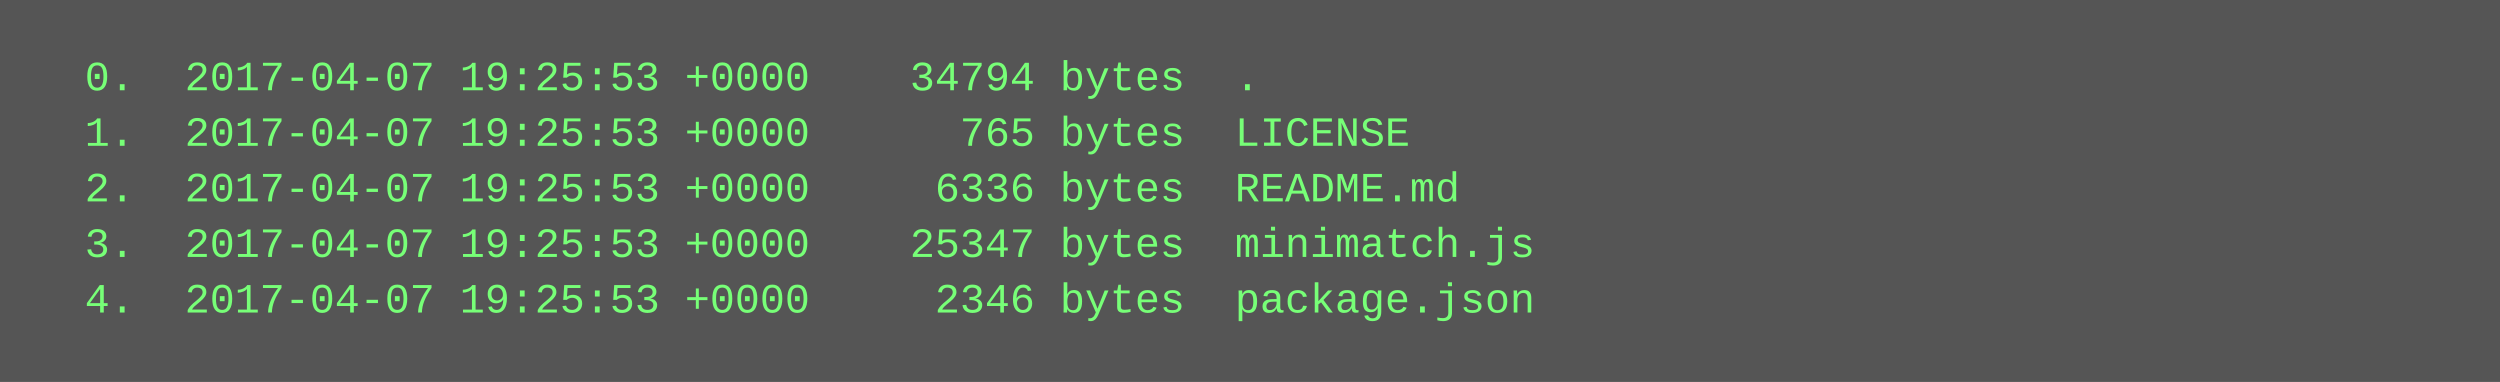
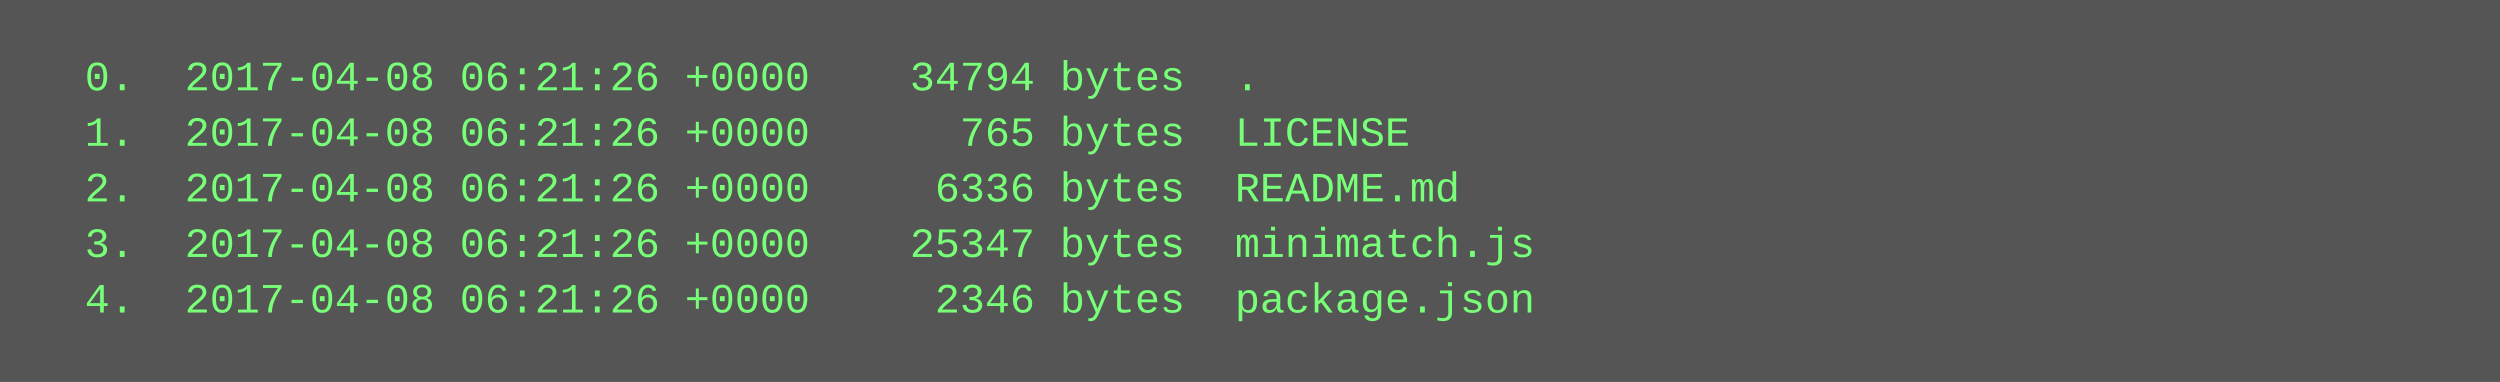
<svg xmlns="http://www.w3.org/2000/svg" height="110" width="720">
  <rect height="110" fill="#555" width="720" />
  <text fill="#7f7" font-family="Courier New" font-size="12" xml:space="preserve">
-     <tspan x="10" y="26">  0.  2017-04-07 19:25:53 +0000    34794 bytes  .</tspan>
-     <tspan x="10" y="42">  1.  2017-04-07 19:25:53 +0000      765 bytes  LICENSE</tspan>
-     <tspan x="10" y="58">  2.  2017-04-07 19:25:53 +0000     6336 bytes  README.md</tspan>
-     <tspan x="10" y="74">  3.  2017-04-07 19:25:53 +0000    25347 bytes  minimatch.js</tspan>
-     <tspan x="10" y="90">  4.  2017-04-07 19:25:53 +0000     2346 bytes  package.json</tspan>
+     <tspan x="10" y="26">  0.  2017-04-08 06:21:26 +0000    34794 bytes  .</tspan>
+     <tspan x="10" y="42">  1.  2017-04-08 06:21:26 +0000      765 bytes  LICENSE</tspan>
+     <tspan x="10" y="58">  2.  2017-04-08 06:21:26 +0000     6336 bytes  README.md</tspan>
+     <tspan x="10" y="74">  3.  2017-04-08 06:21:26 +0000    25347 bytes  minimatch.js</tspan>
+     <tspan x="10" y="90">  4.  2017-04-08 06:21:26 +0000     2346 bytes  package.json</tspan>
  </text>
</svg>
